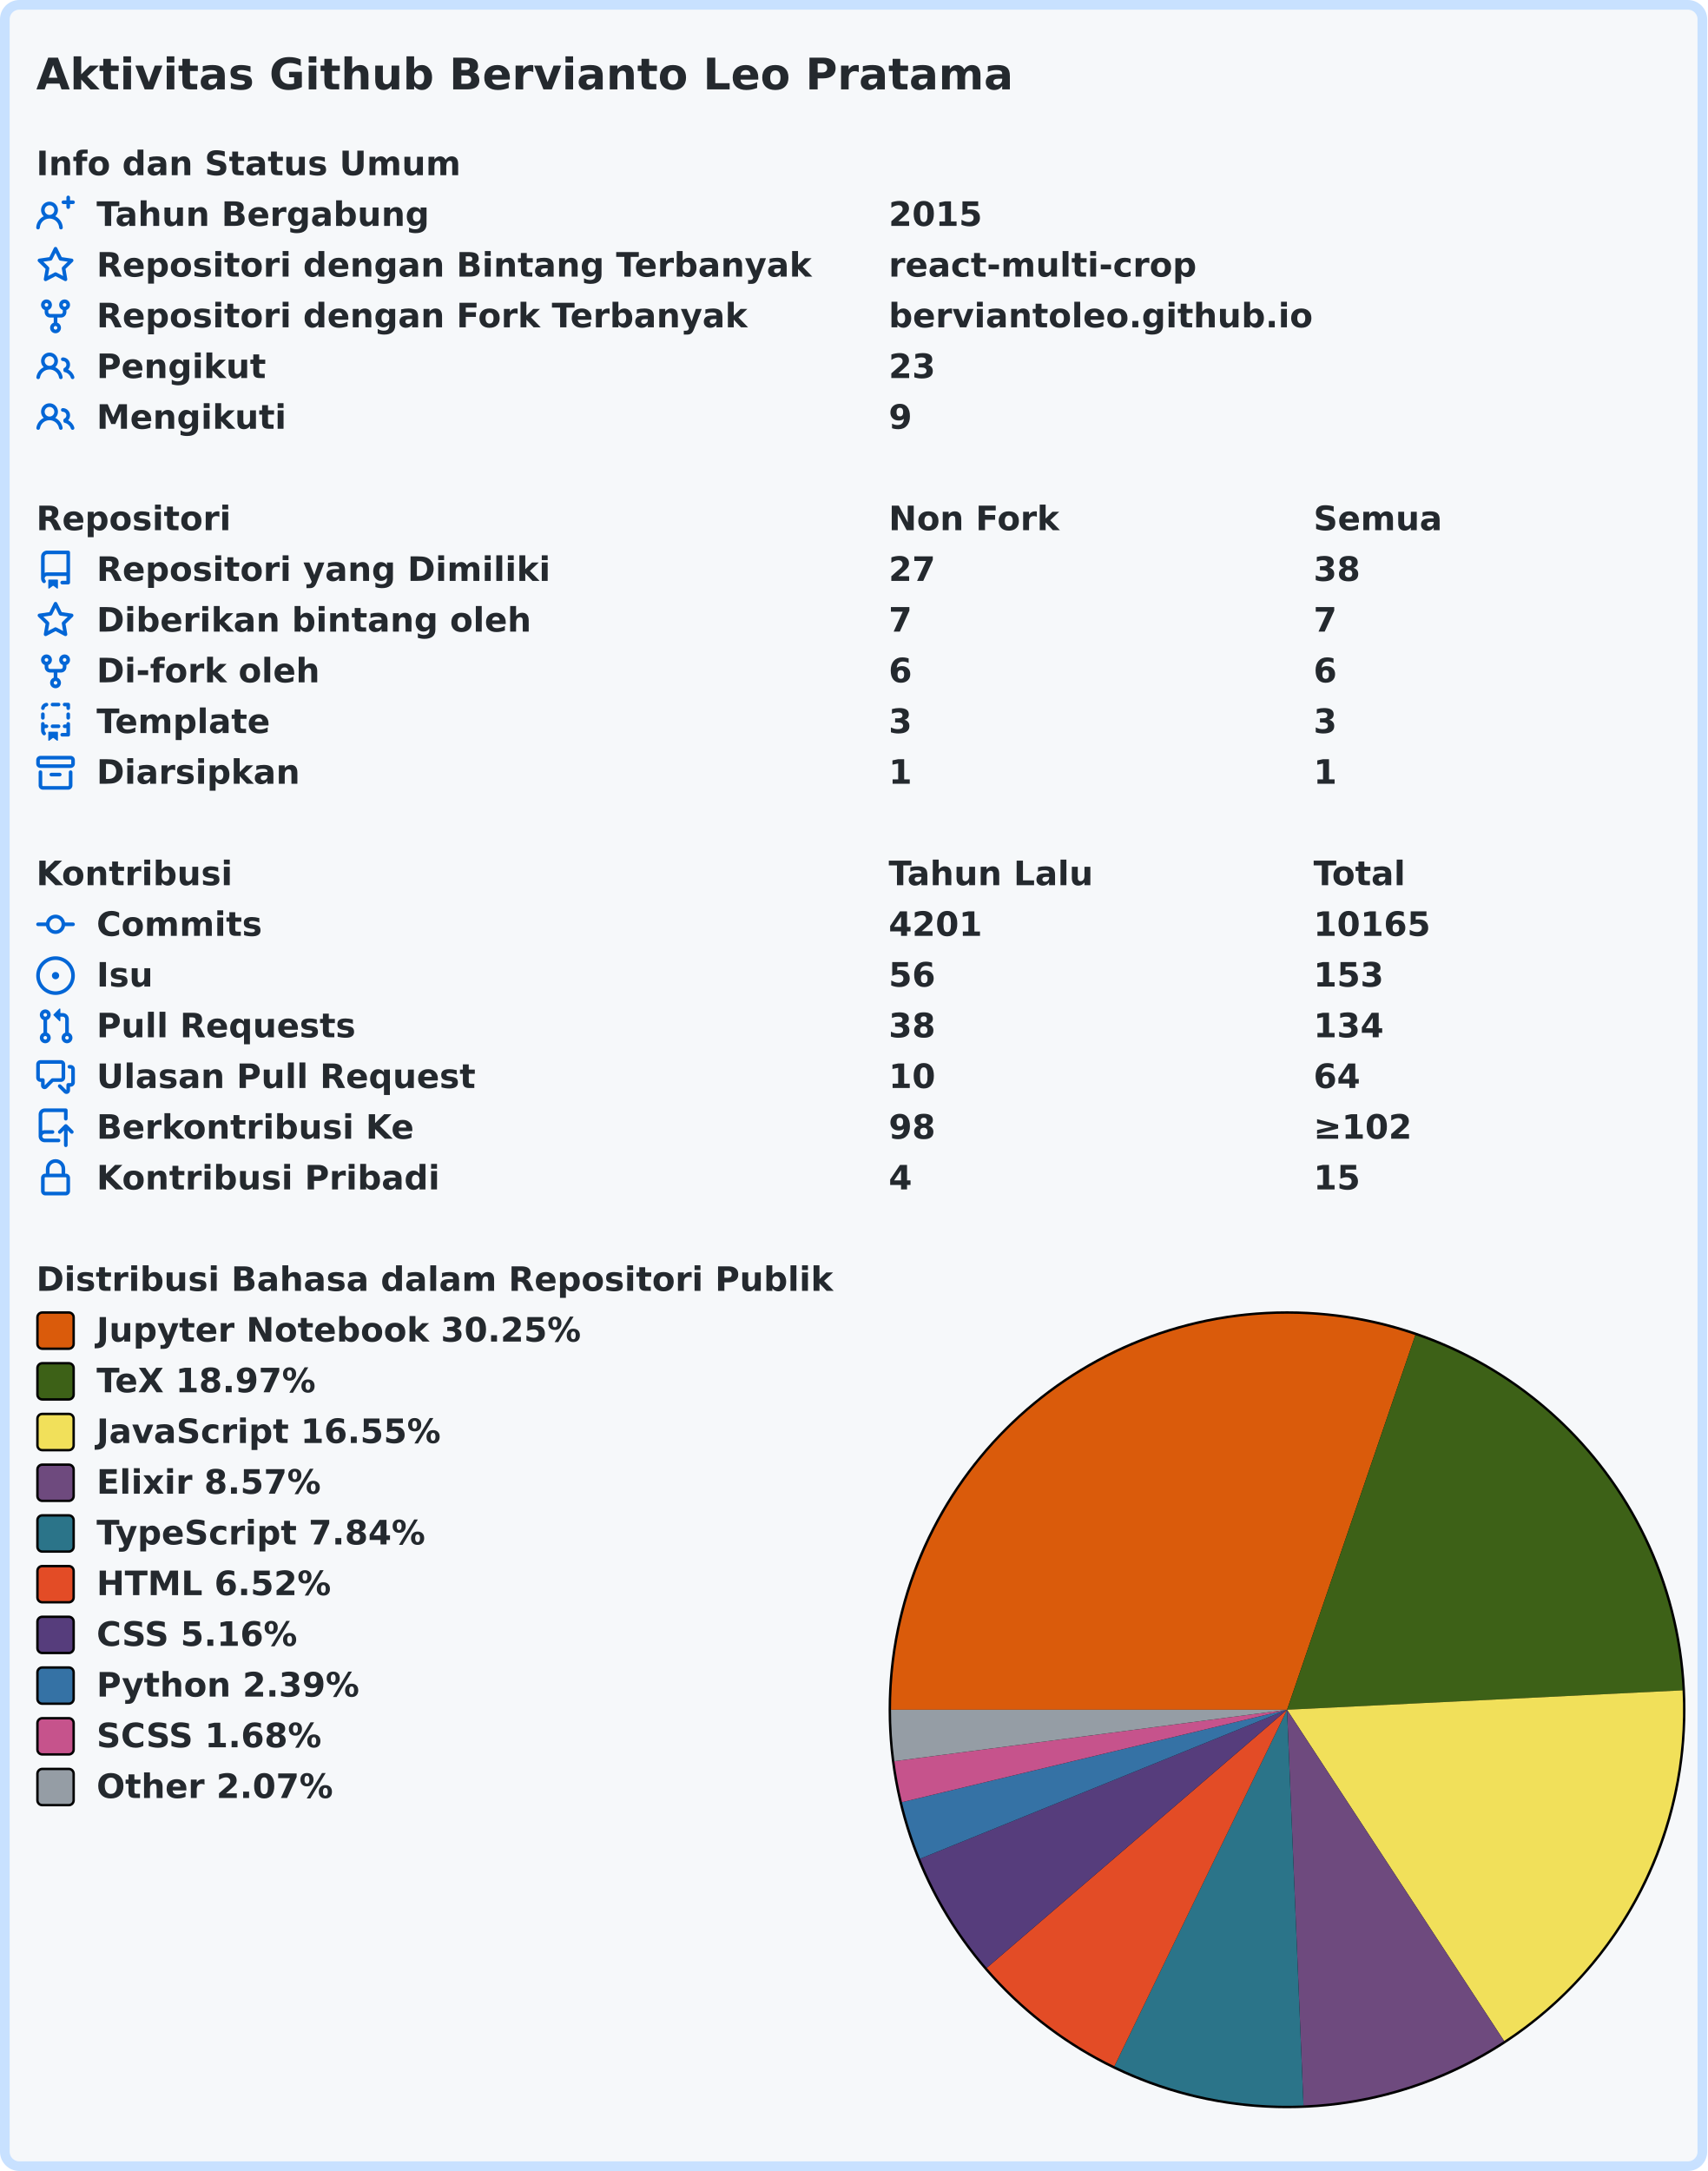
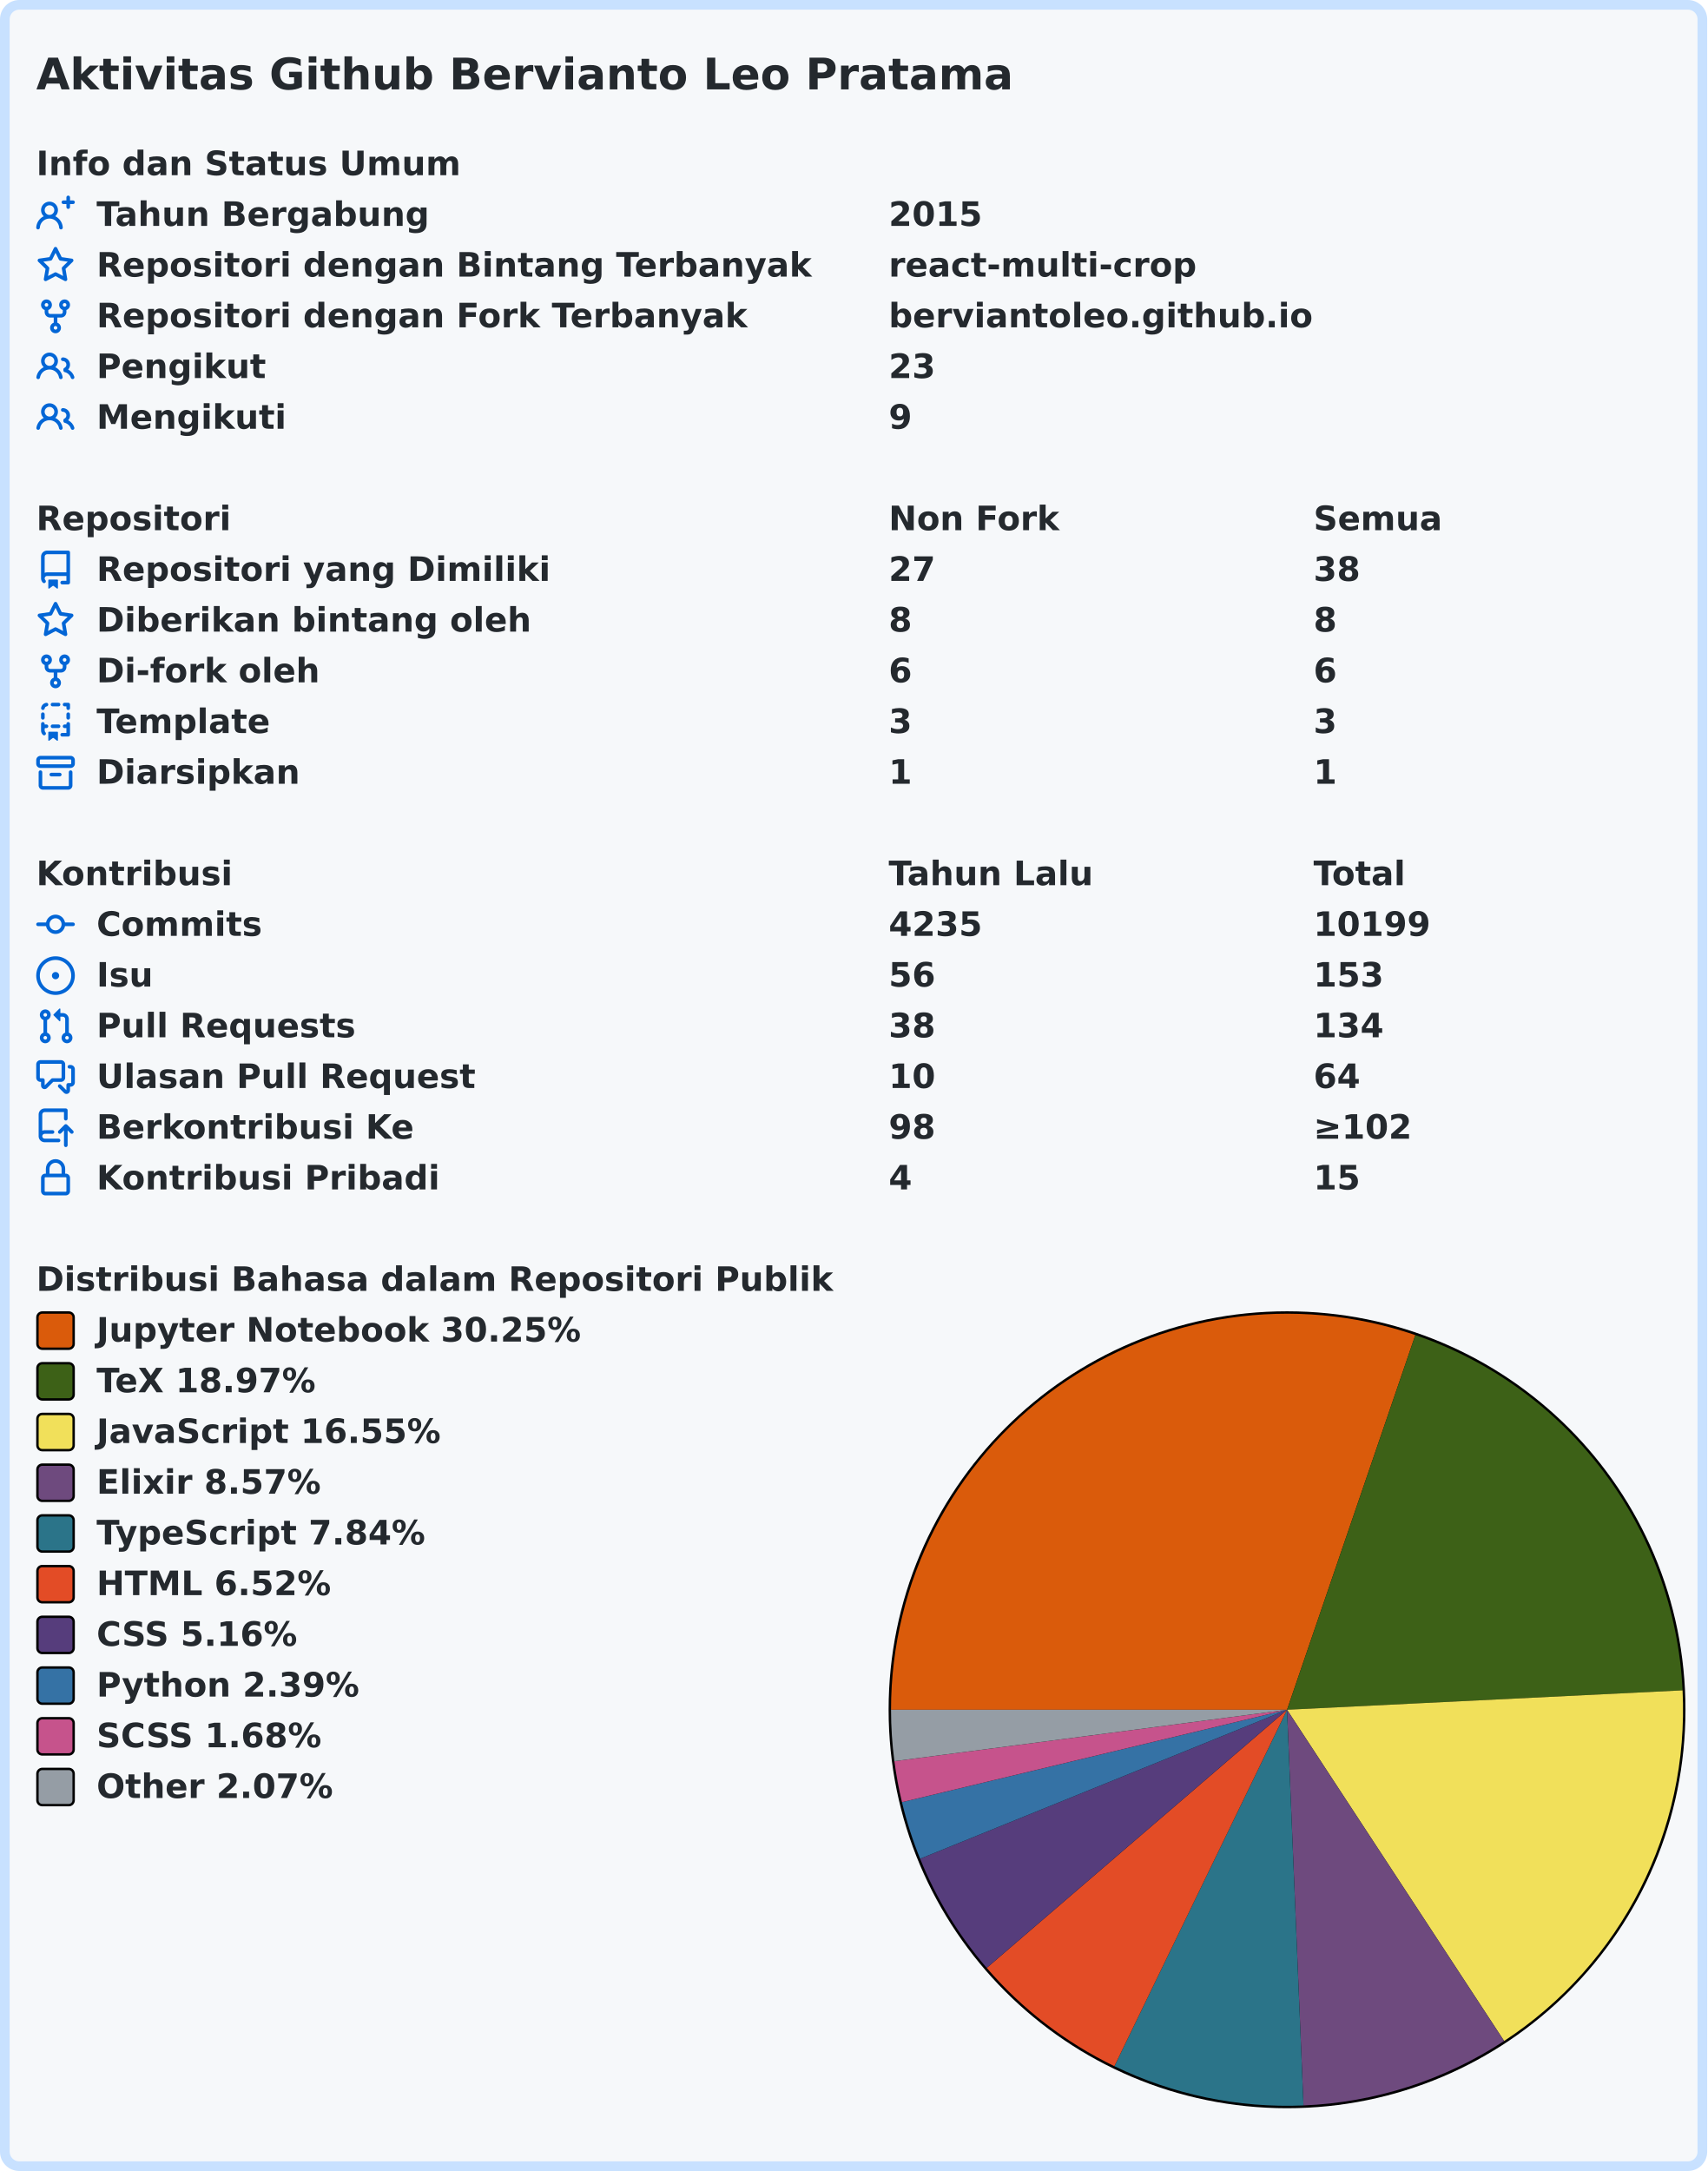
<svg xmlns="http://www.w3.org/2000/svg" width="707" height="899" viewBox="0 0 707 899">
  <rect x="2" y="2" stroke-width="4" rx="6" width="703" height="895" stroke="#c8e1ff" fill="#f6f8fa" />
  <g font-weight="600" font-size="110pt" font-family="Verdana,Geneva,DejaVu Sans,sans-serif" text-rendering="geometricPrecision">
    <text x="122" y="301" lengthAdjust="spacingAndGlyphs" textLength="3261" transform="scale(0.123)" fill="#24292e">Aktivitas Github Bervianto Leo Pratama</text>
    <g transform="translate(0, 60)" fill="#24292e">
      <g transform="translate(15, 0)">
        <g transform="scale(0.095)">
          <text x="0" y="132" textLength="1852" lengthAdjust="spacingAndGlyphs">Info dan Status Umum</text>
        </g>
      </g>
      <g transform="translate(15, 21)">
        <path fill="#0366d6" fill-rule="evenodd" d="M13.25 0a.75.75 0 01.75.75V2h1.25a.75.75 0 010 1.5H14v1.25a.75.75 0 01-1.5 0V3.5h-1.25a.75.75 0 010-1.5h1.25V.75a.75.75 0 01.75-.75zM5.5 4a2 2 0 100 4 2 2 0 000-4zm2.4 4.548a3.5 3.5 0 10-4.799 0 5.527 5.527 0 00-3.1 4.66.75.75 0 101.498.085A4.01 4.01 0 015.5 9.5a4.01 4.01 0 014.001 3.793.75.75 0 101.498-.086 5.527 5.527 0 00-3.1-4.659z" />
        <g transform="scale(0.095)">
          <text lengthAdjust="spacingAndGlyphs" textLength="1478" x="263" y="132">Tahun Bergabung</text>
          <text lengthAdjust="spacingAndGlyphs" textLength="420" x="3716" y="132">2015</text>
        </g>
      </g>
      <g transform="translate(15, 42)">
        <path fill="#0366d6" fill-rule="evenodd" d="M8 .25a.75.75 0 01.673.418l1.882 3.815 4.21.612a.75.75 0 01.416 1.279l-3.046 2.97.719 4.192a.75.75 0 01-1.088.791L8 12.347l-3.766 1.98a.75.75 0 01-1.088-.79l.72-4.194L.818 6.374a.75.75 0 01.416-1.28l4.21-.611L7.327.668A.75.75 0 018 .25zm0 2.445L6.615 5.5a.75.75 0 01-.564.41l-3.097.45 2.24 2.184a.75.75 0 01.216.664l-.528 3.084 2.769-1.456a.75.75 0 01.698 0l2.77 1.456-.53-3.084a.75.75 0 01.216-.664l2.24-2.183-3.096-.45a.75.75 0 01-.564-.41L8 2.694v.001z" />
        <g transform="scale(0.095)">
          <text lengthAdjust="spacingAndGlyphs" textLength="3126" x="263" y="132">Repositori dengan Bintang Terbanyak</text>
          <text lengthAdjust="spacingAndGlyphs" textLength="1330" x="3716" y="132">react-multi-crop</text>
        </g>
      </g>
      <g transform="translate(15, 63)">
        <path fill="#0366d6" fill-rule="evenodd" d="M5 3.25a.75.75 0 11-1.5 0 .75.75 0 011.5 0zm0 2.122a2.25 2.25 0 10-1.5 0v.878A2.25 2.25 0 005.75 8.5h1.5v2.128a2.251 2.251 0 101.5 0V8.5h1.5a2.25 2.25 0 002.25-2.25v-.878a2.25 2.25 0 10-1.5 0v.878a.75.75 0 01-.75.75h-4.5A.75.75 0 015 6.25v-.878zm3.75 7.378a.75.75 0 11-1.5 0 .75.75 0 011.5 0zm3-8.75a.75.75 0 100-1.5.75.75 0 000 1.5z" />
        <g transform="scale(0.095)">
          <text lengthAdjust="spacingAndGlyphs" textLength="2846" x="263" y="132">Repositori dengan Fork Terbanyak</text>
          <text lengthAdjust="spacingAndGlyphs" textLength="1821" x="3716" y="132">berviantoleo.github.io</text>
        </g>
      </g>
      <g transform="translate(15, 84)">
        <path fill="#0366d6" fill-rule="evenodd" d="M5.5 3.5a2 2 0 100 4 2 2 0 000-4zM2 5.5a3.5 3.5 0 115.898 2.549 5.507 5.507 0 013.034 4.084.75.75 0 11-1.482.235 4.001 4.001 0 00-7.9 0 .75.75 0 01-1.482-.236A5.507 5.507 0 013.102 8.05 3.49 3.49 0 012 5.5zM11 4a.75.75 0 100 1.5 1.5 1.5 0 01.666 2.844.75.75 0 00-.416.672v.352a.75.75 0 00.574.73c1.2.289 2.162 1.2 2.522 2.372a.75.75 0 101.434-.44 5.01 5.01 0 00-2.56-3.012A3 3 0 0011 4z" />
        <g transform="scale(0.095)">
          <text lengthAdjust="spacingAndGlyphs" textLength="723" x="263" y="132">Pengikut</text>
          <text lengthAdjust="spacingAndGlyphs" textLength="210" x="3716" y="132">23</text>
        </g>
      </g>
      <g transform="translate(15, 105)">
        <path fill="#0366d6" fill-rule="evenodd" d="M5.5 3.5a2 2 0 100 4 2 2 0 000-4zM2 5.5a3.5 3.5 0 115.898 2.549 5.507 5.507 0 013.034 4.084.75.75 0 11-1.482.235 4.001 4.001 0 00-7.9 0 .75.75 0 01-1.482-.236A5.507 5.507 0 013.102 8.05 3.49 3.49 0 012 5.5zM11 4a.75.75 0 100 1.5 1.5 1.5 0 01.666 2.844.75.75 0 00-.416.672v.352a.75.75 0 00.574.73c1.2.289 2.162 1.2 2.522 2.372a.75.75 0 101.434-.44 5.01 5.01 0 00-2.56-3.012A3 3 0 0011 4z" />
        <g transform="scale(0.095)">
          <text lengthAdjust="spacingAndGlyphs" textLength="813" x="263" y="132">Mengikuti</text>
          <text lengthAdjust="spacingAndGlyphs" textLength="105" x="3716" y="132">9</text>
        </g>
      </g>
    </g>
    <g transform="translate(0, 207)" fill="#24292e">
      <g transform="translate(15, 0)">
        <g transform="scale(0.095)">
          <text x="0" y="132" textLength="832" lengthAdjust="spacingAndGlyphs">Repositori</text>
          <text x="3716" y="132" textLength="740" lengthAdjust="spacingAndGlyphs">Non Fork</text>
          <text x="5568" y="132" textLength="573" lengthAdjust="spacingAndGlyphs">Semua</text>
        </g>
      </g>
      <g transform="translate(15, 21)">
        <path fill="#0366d6" fill-rule="evenodd" d="M2 2.5A2.5 2.5 0 014.5 0h8.75a.75.75 0 01.75.75v12.5a.75.75 0 01-.75.75h-2.5a.75.75 0 110-1.5h1.75v-2h-8a1 1 0 00-.714 1.7.75.75 0 01-1.072 1.05A2.495 2.495 0 012 11.5v-9zm10.5-1V9h-8c-.356 0-.694.074-1 .208V2.5a1 1 0 011-1h8zM5 12.25v3.25a.25.25 0 00.4.2l1.45-1.087a.25.25 0 01.3 0L8.6 15.7a.25.25 0 00.4-.2v-3.25a.25.25 0 00-.25-.25h-3.5a.25.25 0 00-.25.25z" />
        <g transform="scale(0.095)">
          <text lengthAdjust="spacingAndGlyphs" textLength="1962" x="263" y="132">Repositori yang Dimiliki</text>
          <text lengthAdjust="spacingAndGlyphs" textLength="210" x="3716" y="132">27</text>
          <text lengthAdjust="spacingAndGlyphs" textLength="210" x="5568" y="132">38</text>
        </g>
      </g>
      <g transform="translate(15, 42)">
        <path fill="#0366d6" fill-rule="evenodd" d="M8 .25a.75.75 0 01.673.418l1.882 3.815 4.21.612a.75.75 0 01.416 1.279l-3.046 2.97.719 4.192a.75.75 0 01-1.088.791L8 12.347l-3.766 1.98a.75.75 0 01-1.088-.79l.72-4.194L.818 6.374a.75.75 0 01.416-1.28l4.21-.611L7.327.668A.75.75 0 018 .25zm0 2.445L6.615 5.5a.75.75 0 01-.564.41l-3.097.45 2.24 2.184a.75.75 0 01.216.664l-.528 3.084 2.769-1.456a.75.75 0 01.698 0l2.77 1.456-.53-3.084a.75.75 0 01.216-.664l2.24-2.183-3.096-.45a.75.75 0 01-.564-.41L8 2.694v.001z" />
        <g transform="scale(0.095)">
          <text lengthAdjust="spacingAndGlyphs" textLength="1887" x="263" y="132">Diberikan bintang oleh</text>
-           <text lengthAdjust="spacingAndGlyphs" textLength="105" x="3716" y="132">7</text>
-           <text lengthAdjust="spacingAndGlyphs" textLength="105" x="5568" y="132">7</text>
+           <text lengthAdjust="spacingAndGlyphs" textLength="105" x="3716" y="132">8</text>
+           <text lengthAdjust="spacingAndGlyphs" textLength="105" x="5568" y="132">8</text>
        </g>
      </g>
      <g transform="translate(15, 63)">
        <path fill="#0366d6" fill-rule="evenodd" d="M5 3.25a.75.75 0 11-1.5 0 .75.75 0 011.5 0zm0 2.122a2.25 2.25 0 10-1.5 0v.878A2.25 2.25 0 005.75 8.5h1.5v2.128a2.251 2.251 0 101.5 0V8.5h1.5a2.25 2.25 0 002.25-2.25v-.878a2.25 2.25 0 10-1.5 0v.878a.75.75 0 01-.75.75h-4.5A.75.75 0 015 6.25v-.878zm3.75 7.378a.75.75 0 11-1.5 0 .75.75 0 011.5 0zm3-8.75a.75.75 0 100-1.5.75.75 0 000 1.5z" />
        <g transform="scale(0.095)">
          <text lengthAdjust="spacingAndGlyphs" textLength="963" x="263" y="132">Di-fork oleh</text>
          <text lengthAdjust="spacingAndGlyphs" textLength="105" x="3716" y="132">6</text>
          <text lengthAdjust="spacingAndGlyphs" textLength="105" x="5568" y="132">6</text>
        </g>
      </g>
      <g transform="translate(15, 84)">
        <path fill="#0366d6" fill-rule="evenodd" d="M6 .75A.75.75 0 016.75 0h2.5a.75.75 0 010 1.5h-2.5A.75.75 0 016 .75zm5 0a.75.75 0 01.75-.75h1.5a.75.75 0 01.75.75v1.5a.75.75 0 01-1.5 0V1.5h-.75A.75.75 0 0111 .75zM4.992.662a.75.75 0 01-.636.848c-.436.063-.783.41-.846.846a.75.75 0 01-1.485-.212A2.501 2.501 0 014.144.025a.75.75 0 01.848.637zM2.75 4a.75.75 0 01.75.75v1.5a.75.75 0 01-1.5 0v-1.5A.75.75 0 012.75 4zm10.5 0a.75.75 0 01.75.75v1.5a.75.75 0 01-1.5 0v-1.5a.75.75 0 01.75-.75zM2.75 8a.75.75 0 01.75.75v.268A1.72 1.72 0 013.75 9h.5a.75.75 0 010 1.5h-.5a.25.25 0 00-.25.25v.75c0 .28.114.532.3.714a.75.75 0 01-1.05 1.072A2.495 2.495 0 012 11.5V8.75A.75.75 0 012.75 8zm10.5 0a.75.75 0 01.75.75v4.5a.75.75 0 01-.75.75h-2.5a.75.75 0 010-1.5h1.75v-2h-.75a.75.75 0 010-1.5h.75v-.25a.75.75 0 01.75-.75zM6 9.75A.75.75 0 016.75 9h2.5a.75.75 0 010 1.5h-2.5A.75.75 0 016 9.75zm-1 2.5v3.25a.25.25 0 00.4.2l1.45-1.087a.25.25 0 01.3 0L8.6 15.7a.25.25 0 00.4-.2v-3.25a.25.25 0 00-.25-.25h-3.5a.25.25 0 00-.25.25z" />
        <g transform="scale(0.095)">
          <text lengthAdjust="spacingAndGlyphs" textLength="783" x="263" y="132">Template</text>
          <text lengthAdjust="spacingAndGlyphs" textLength="105" x="3716" y="132">3</text>
          <text lengthAdjust="spacingAndGlyphs" textLength="105" x="5568" y="132">3</text>
        </g>
      </g>
      <g transform="translate(15, 105)">
        <path fill="#0366d6" fill-rule="evenodd" d="M1.75 2.5a.25.25 0 00-.25.25v1.5c0 .138.112.25.25.25h12.5a.25.25 0 00.25-.25v-1.5a.25.25 0 00-.25-.25H1.75zM0 2.75C0 1.784.784 1 1.75 1h12.5c.966 0 1.75.784 1.75 1.75v1.5A1.75 1.75 0 0114.25 6H1.75A1.75 1.75 0 010 4.25v-1.5zM1.75 7a.75.75 0 01.75.75v5.5c0 .138.112.25.25.25h10.5a.25.25 0 00.25-.25v-5.5a.75.75 0 111.5 0v5.5A1.75 1.75 0 0113.25 15H2.75A1.75 1.75 0 011 13.25v-5.5A.75.75 0 011.75 7zm4.5 1a.75.75 0 000 1.5h3.5a.75.75 0 100-1.5h-3.5z" />
        <g transform="scale(0.095)">
          <text lengthAdjust="spacingAndGlyphs" textLength="880" x="263" y="132">Diarsipkan</text>
          <text lengthAdjust="spacingAndGlyphs" textLength="105" x="3716" y="132">1</text>
          <text lengthAdjust="spacingAndGlyphs" textLength="105" x="5568" y="132">1</text>
        </g>
      </g>
    </g>
    <g transform="translate(0, 354)" fill="#24292e">
      <g transform="translate(15, 0)">
        <g transform="scale(0.095)">
          <text x="0" y="132" textLength="834" lengthAdjust="spacingAndGlyphs">Kontribusi</text>
          <text x="3716" y="132" textLength="914" lengthAdjust="spacingAndGlyphs">Tahun Lalu</text>
          <text x="5568" y="132" textLength="414" lengthAdjust="spacingAndGlyphs">Total</text>
        </g>
      </g>
      <g transform="translate(15, 21)">
        <path fill="#0366d6" fill-rule="evenodd" d="M10.5 7.75a2.5 2.5 0 11-5 0 2.5 2.5 0 015 0zm1.43.75a4.002 4.002 0 01-7.86 0H.75a.75.75 0 110-1.5h3.32a4.001 4.001 0 017.86 0h3.32a.75.75 0 110 1.5h-3.32z" />
        <g transform="scale(0.095)">
          <text lengthAdjust="spacingAndGlyphs" textLength="734" x="263" y="132">Commits</text>
-           <text lengthAdjust="spacingAndGlyphs" textLength="420" x="3716" y="132">4201</text>
-           <text lengthAdjust="spacingAndGlyphs" textLength="525" x="5568" y="132">10165</text>
+           <text lengthAdjust="spacingAndGlyphs" textLength="420" x="3716" y="132">4235</text>
+           <text lengthAdjust="spacingAndGlyphs" textLength="525" x="5568" y="132">10199</text>
        </g>
      </g>
      <g transform="translate(15, 42)">
        <path fill="#0366d6" d="M8 9.5a1.5 1.5 0 100-3 1.5 1.5 0 000 3z" />
        <path fill="#0366d6" fill-rule="evenodd" d="M8 0a8 8 0 100 16A8 8 0 008 0zM1.5 8a6.5 6.5 0 1113 0 6.5 6.5 0 01-13 0z" />
        <g transform="scale(0.095)">
          <text lengthAdjust="spacingAndGlyphs" textLength="238" x="263" y="132">Isu</text>
          <text lengthAdjust="spacingAndGlyphs" textLength="210" x="3716" y="132">56</text>
          <text lengthAdjust="spacingAndGlyphs" textLength="315" x="5568" y="132">153</text>
        </g>
      </g>
      <g transform="translate(15, 63)">
        <path fill="#0366d6" fill-rule="evenodd" d="M7.177 3.073L9.573.677A.25.25 0 0110 .854v4.792a.25.25 0 01-.427.177L7.177 3.427a.25.25 0 010-.354zM3.75 2.5a.75.75 0 100 1.5.75.75 0 000-1.5zm-2.25.75a2.25 2.25 0 113 2.122v5.256a2.251 2.251 0 11-1.5 0V5.372A2.25 2.25 0 011.5 3.25zM11 2.5h-1V4h1a1 1 0 011 1v5.628a2.251 2.251 0 101.5 0V5A2.5 2.5 0 0011 2.5zm1 10.25a.75.75 0 111.5 0 .75.75 0 01-1.5 0zM3.75 12a.75.75 0 100 1.5.75.75 0 000-1.5z" />
        <g transform="scale(0.095)">
          <text lengthAdjust="spacingAndGlyphs" textLength="1113" x="263" y="132">Pull Requests</text>
          <text lengthAdjust="spacingAndGlyphs" textLength="210" x="3716" y="132">38</text>
          <text lengthAdjust="spacingAndGlyphs" textLength="315" x="5568" y="132">134</text>
        </g>
      </g>
      <g transform="translate(15, 84)">
        <path fill="#0366d6" fill-rule="evenodd" d="M1.5 2.75a.25.25 0 01.25-.25h8.5a.25.25 0 01.25.25v5.5a.25.25 0 01-.25.25h-3.5a.75.75 0 00-.53.22L3.5 11.44V9.25a.75.75 0 00-.75-.75h-1a.25.25 0 01-.25-.25v-5.5zM1.75 1A1.75 1.75 0 000 2.75v5.5C0 9.216.784 10 1.75 10H2v1.543a1.457 1.457 0 002.487 1.03L7.061 10h3.189A1.75 1.75 0 0012 8.25v-5.5A1.75 1.75 0 0010.25 1h-8.5zM14.5 4.75a.25.25 0 00-.25-.25h-.5a.75.75 0 110-1.5h.5c.966 0 1.75.784 1.75 1.75v5.5A1.75 1.75 0 0114.25 12H14v1.543a1.457 1.457 0 01-2.487 1.03L9.22 12.28a.75.75 0 111.06-1.06l2.22 2.22v-2.19a.75.75 0 01.75-.75h1a.25.25 0 00.25-.25v-5.5z" />
        <g transform="scale(0.095)">
          <text lengthAdjust="spacingAndGlyphs" textLength="1640" x="263" y="132">Ulasan Pull Request</text>
          <text lengthAdjust="spacingAndGlyphs" textLength="210" x="3716" y="132">10</text>
          <text lengthAdjust="spacingAndGlyphs" textLength="210" x="5568" y="132">64</text>
        </g>
      </g>
      <g transform="translate(15, 105)">
        <path fill="#0366d6" fill-rule="evenodd" d="M1 2.5A2.5 2.5 0 013.5 0h8.75a.75.75 0 01.75.75v3.5a.75.75 0 01-1.5 0V1.5h-8a1 1 0 00-1 1v6.708A2.492 2.492 0 013.5 9h3.25a.75.75 0 010 1.5H3.5a1 1 0 100 2h5.75a.75.75 0 010 1.5H3.5A2.5 2.5 0 011 11.5v-9zm13.23 7.79a.75.75 0 001.06-1.06l-2.505-2.505a.75.75 0 00-1.06 0L9.22 9.229a.75.75 0 001.06 1.061l1.225-1.224v6.184a.75.75 0 001.5 0V9.066l1.224 1.224z" />
        <g transform="scale(0.095)">
          <text lengthAdjust="spacingAndGlyphs" textLength="1366" x="263" y="132">Berkontribusi Ke</text>
          <text lengthAdjust="spacingAndGlyphs" textLength="210" x="3716" y="132">98</text>
          <text lengthAdjust="spacingAndGlyphs" textLength="453" x="5568" y="132">≥102</text>
        </g>
      </g>
      <g transform="translate(15, 126)">
        <path fill="#0366d6" fill-rule="evenodd" d="M4 4v2h-.25A1.75 1.75 0 002 7.75v5.5c0 .966.784 1.75 1.75 1.75h8.5A1.75 1.75 0 0014 13.25v-5.5A1.75 1.75 0 0012.25 6H12V4a4 4 0 10-8 0zm6.5 2V4a2.5 2.5 0 00-5 0v2h5zM12 7.5h.25a.25.25 0 01.25.25v5.5a.25.25 0 01-.25.25h-8.5a.25.25 0 01-.25-.25v-5.5a.25.25 0 01.25-.25H12z" />
        <g transform="scale(0.095)">
          <text lengthAdjust="spacingAndGlyphs" textLength="1456" x="263" y="132">Kontribusi Pribadi</text>
          <text lengthAdjust="spacingAndGlyphs" textLength="105" x="3716" y="132">4</text>
          <text lengthAdjust="spacingAndGlyphs" textLength="210" x="5568" y="132">15</text>
        </g>
      </g>
    </g>
    <g transform="translate(0, 522)" fill="#24292e">
      <g transform="translate(15, 0)">
        <g transform="scale(0.095)">
          <text x="0" y="132" textLength="3438" lengthAdjust="spacingAndGlyphs">Distribusi Bahasa dalam Repositori Publik</text>
        </g>
      </g>
      <g transform="translate(368, 21)">
        <circle cx="165" cy="165" r="165" fill="#000000" />
      </g>
      <g transform="translate(369, 22)">
        <path fill-rule="evenodd" fill="#DA5B0B" d="M 0.0,164 A 164 164 0 0 1 217.131 8.845 L 164,164 Z" />
        <path fill-rule="evenodd" fill="#3D6117" d="M 217.131,8.845 A 164 164 0 0 1 327.803 155.963 L 164,164 Z" />
        <path fill-rule="evenodd" fill="#f1e05a" d="M 327.803,155.963 A 164 164 0 0 1 253.905 301.161 L 164,164 Z" />
        <path fill-rule="evenodd" fill="#6e4a7e" d="M 253.905,301.161 A 164 164 0 0 1 170.812 327.858 L 164,164 Z" />
        <path fill-rule="evenodd" fill="#2b7489" d="M 170.812,327.858 A 164 164 0 0 1 92.495 311.591 L 164,164 Z" />
        <path fill-rule="evenodd" fill="#e34c26" d="M 92.495,311.591 A 164 164 0 0 1 39.627 270.899 L 164,164 Z" />
        <path fill-rule="evenodd" fill="#563d7c" d="M 39.627,270.899 A 164 164 0 0 1 12.044 225.687 L 164,164 Z" />
        <path fill-rule="evenodd" fill="#3572A5" d="M 12.044,225.687 A 164 164 0 0 1 4.527 202.266 L 164,164 Z" />
        <path fill-rule="evenodd" fill="#c6538c" d="M 4.527,202.266 A 164 164 0 0 1 1.388 185.289 L 164,164 Z" />
        <path fill-rule="evenodd" fill="#959da5" d="M 1.388,185.289 A 164 164 0 0 1 0.0 164 L 164,164 Z" />
      </g>
      <g transform="translate(15, 21)">
        <rect x="0.5" y="0.5" rx="2" width="15" height="15" fill="#DA5B0B" stroke-width="1" stroke="#000000" />
        <text transform="scale(0.095)" x="263" y="132" textLength="2126" lengthAdjust="spacingAndGlyphs">Jupyter Notebook 30.25%</text>
      </g>
      <g transform="translate(15, 42)">
        <rect x="0.5" y="0.5" rx="2" width="15" height="15" fill="#3D6117" stroke-width="1" stroke="#000000" />
        <text transform="scale(0.095)" x="263" y="132" textLength="999" lengthAdjust="spacingAndGlyphs">TeX 18.97%</text>
      </g>
      <g transform="translate(15, 63)">
        <rect x="0.5" y="0.5" rx="2" width="15" height="15" fill="#f1e05a" stroke-width="1" stroke="#000000" />
        <text transform="scale(0.095)" x="263" y="132" textLength="1516" lengthAdjust="spacingAndGlyphs">JavaScript 16.55%</text>
      </g>
      <g transform="translate(15, 84)">
        <rect x="0.5" y="0.5" rx="2" width="15" height="15" fill="#6e4a7e" stroke-width="1" stroke="#000000" />
        <text transform="scale(0.095)" x="263" y="132" textLength="987" lengthAdjust="spacingAndGlyphs">Elixir 8.57%</text>
      </g>
      <g transform="translate(15, 105)">
        <rect x="0.5" y="0.5" rx="2" width="15" height="15" fill="#2b7489" stroke-width="1" stroke="#000000" />
        <text transform="scale(0.095)" x="263" y="132" textLength="1462" lengthAdjust="spacingAndGlyphs">TypeScript 7.84%</text>
      </g>
      <g transform="translate(15, 126)">
        <rect x="0.5" y="0.5" rx="2" width="15" height="15" fill="#e34c26" stroke-width="1" stroke="#000000" />
        <text transform="scale(0.095)" x="263" y="132" textLength="1036" lengthAdjust="spacingAndGlyphs">HTML 6.52%</text>
      </g>
      <g transform="translate(15, 147)">
        <rect x="0.5" y="0.5" rx="2" width="15" height="15" fill="#563d7c" stroke-width="1" stroke="#000000" />
        <text transform="scale(0.095)" x="263" y="132" textLength="903" lengthAdjust="spacingAndGlyphs">CSS 5.16%</text>
      </g>
      <g transform="translate(15, 168)">
        <rect x="0.5" y="0.5" rx="2" width="15" height="15" fill="#3572A5" stroke-width="1" stroke="#000000" />
        <text transform="scale(0.095)" x="263" y="132" textLength="1149" lengthAdjust="spacingAndGlyphs">Python 2.39%</text>
      </g>
      <g transform="translate(15, 189)">
        <rect x="0.5" y="0.5" rx="2" width="15" height="15" fill="#c6538c" stroke-width="1" stroke="#000000" />
        <text transform="scale(0.095)" x="263" y="132" textLength="1008" lengthAdjust="spacingAndGlyphs">SCSS 1.68%</text>
      </g>
      <g transform="translate(15, 210)">
        <rect x="0.5" y="0.5" rx="2" width="15" height="15" fill="#959da5" stroke-width="1" stroke="#000000" />
        <text transform="scale(0.095)" x="263" y="132" textLength="1047" lengthAdjust="spacingAndGlyphs">Other 2.07%</text>
      </g>
    </g>
  </g>
</svg>
